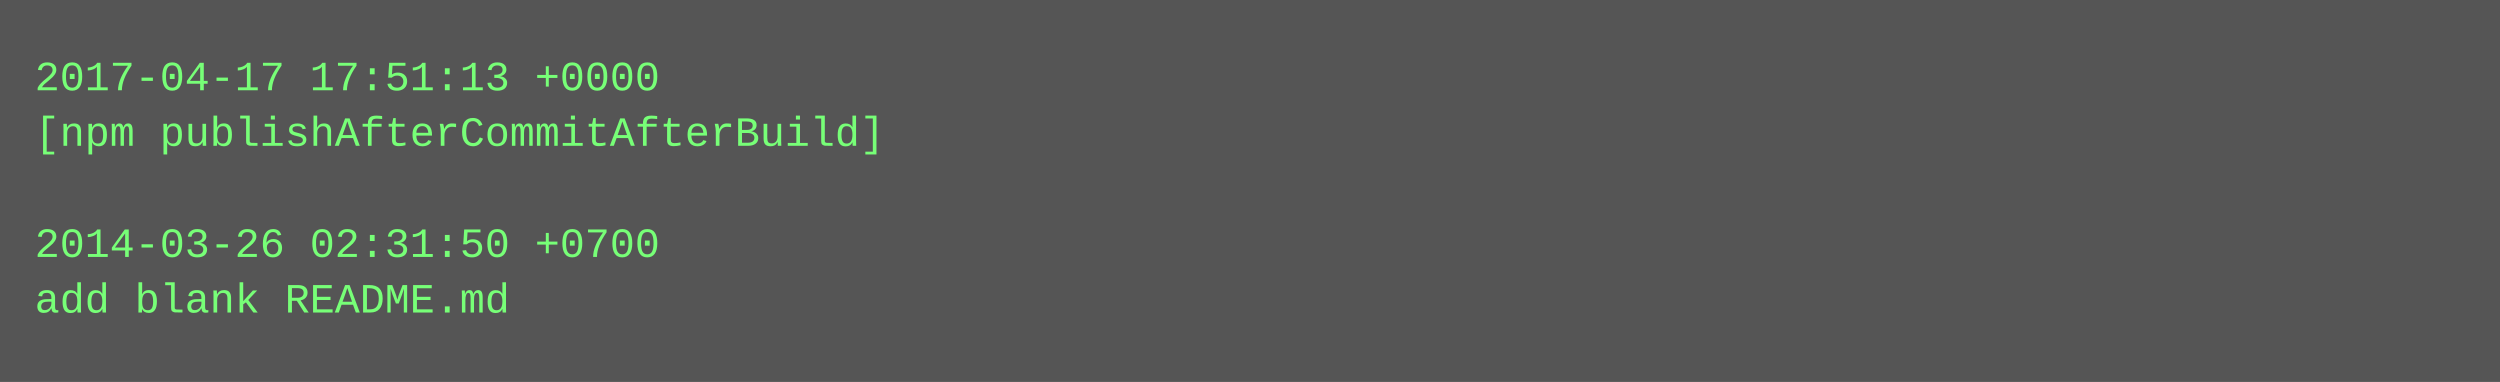
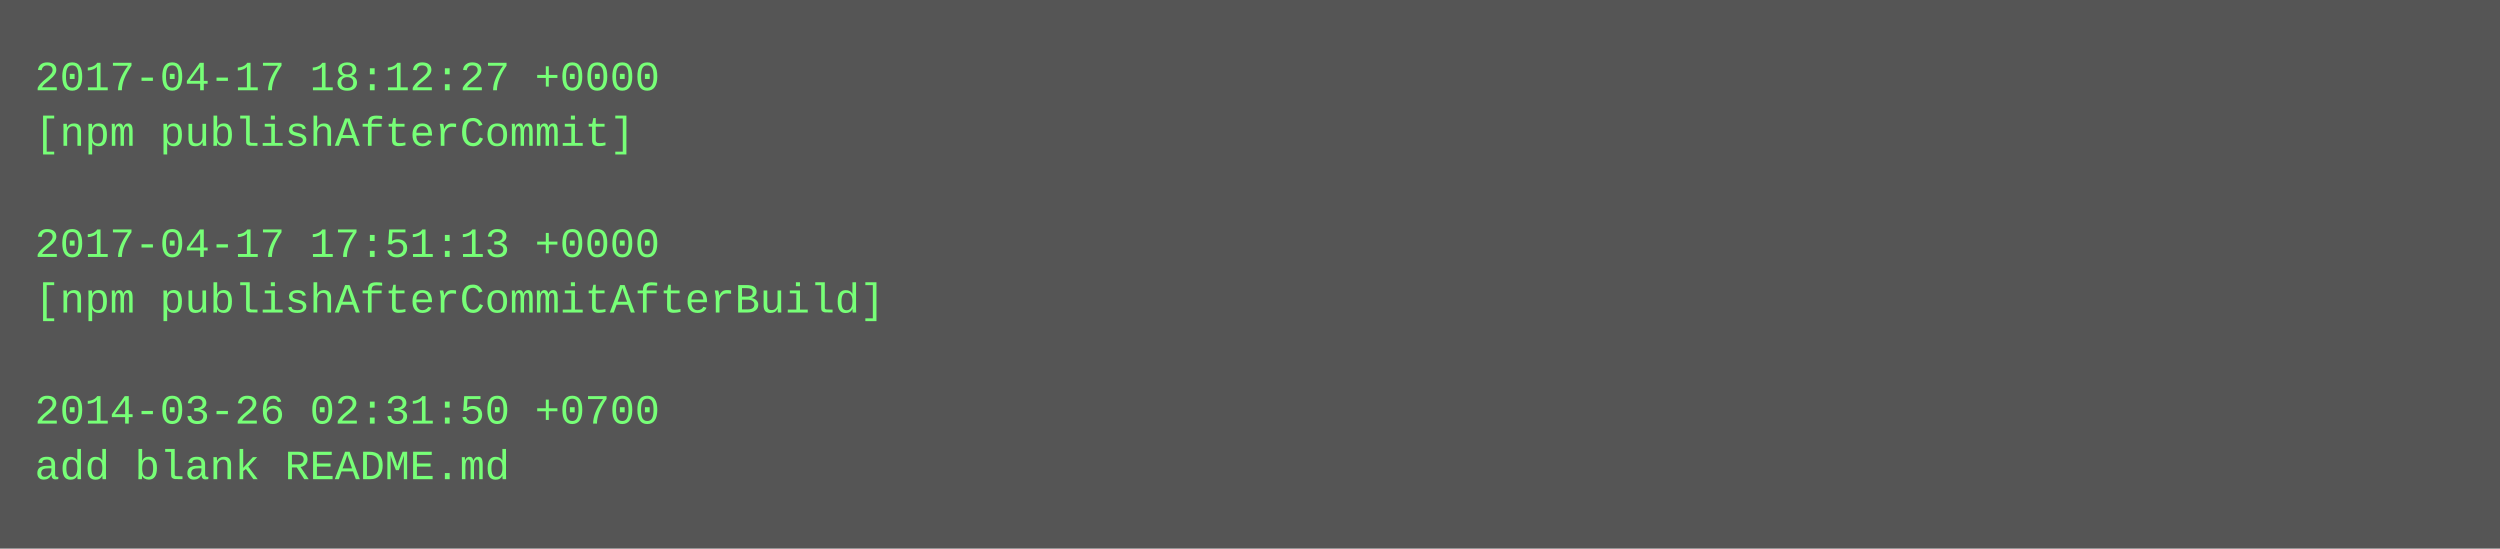
- <svg xmlns="http://www.w3.org/2000/svg" height="110" width="720">
-   <rect height="110" fill="#555" width="720" />
+ <svg xmlns="http://www.w3.org/2000/svg" height="158" width="720">
+   <rect height="158" fill="#555" width="720" />
  <text fill="#7f7" font-family="Courier New" font-size="12" xml:space="preserve">
-     <tspan x="10" y="26">2017-04-17 17:51:13 +0000</tspan>
-     <tspan x="10" y="42">[npm publishAfterCommitAfterBuild]</tspan>
+     <tspan x="10" y="26">2017-04-17 18:12:27 +0000</tspan>
+     <tspan x="10" y="42">[npm publishAfterCommit]</tspan>
    <tspan x="10" y="58" />
-     <tspan x="10" y="74">2014-03-26 02:31:50 +0700</tspan>
-     <tspan x="10" y="90">add blank README.md</tspan>
+     <tspan x="10" y="74">2017-04-17 17:51:13 +0000</tspan>
+     <tspan x="10" y="90">[npm publishAfterCommitAfterBuild]</tspan>
+     <tspan x="10" y="106" />
+     <tspan x="10" y="122">2014-03-26 02:31:50 +0700</tspan>
+     <tspan x="10" y="138">add blank README.md</tspan>
  </text>
</svg>
